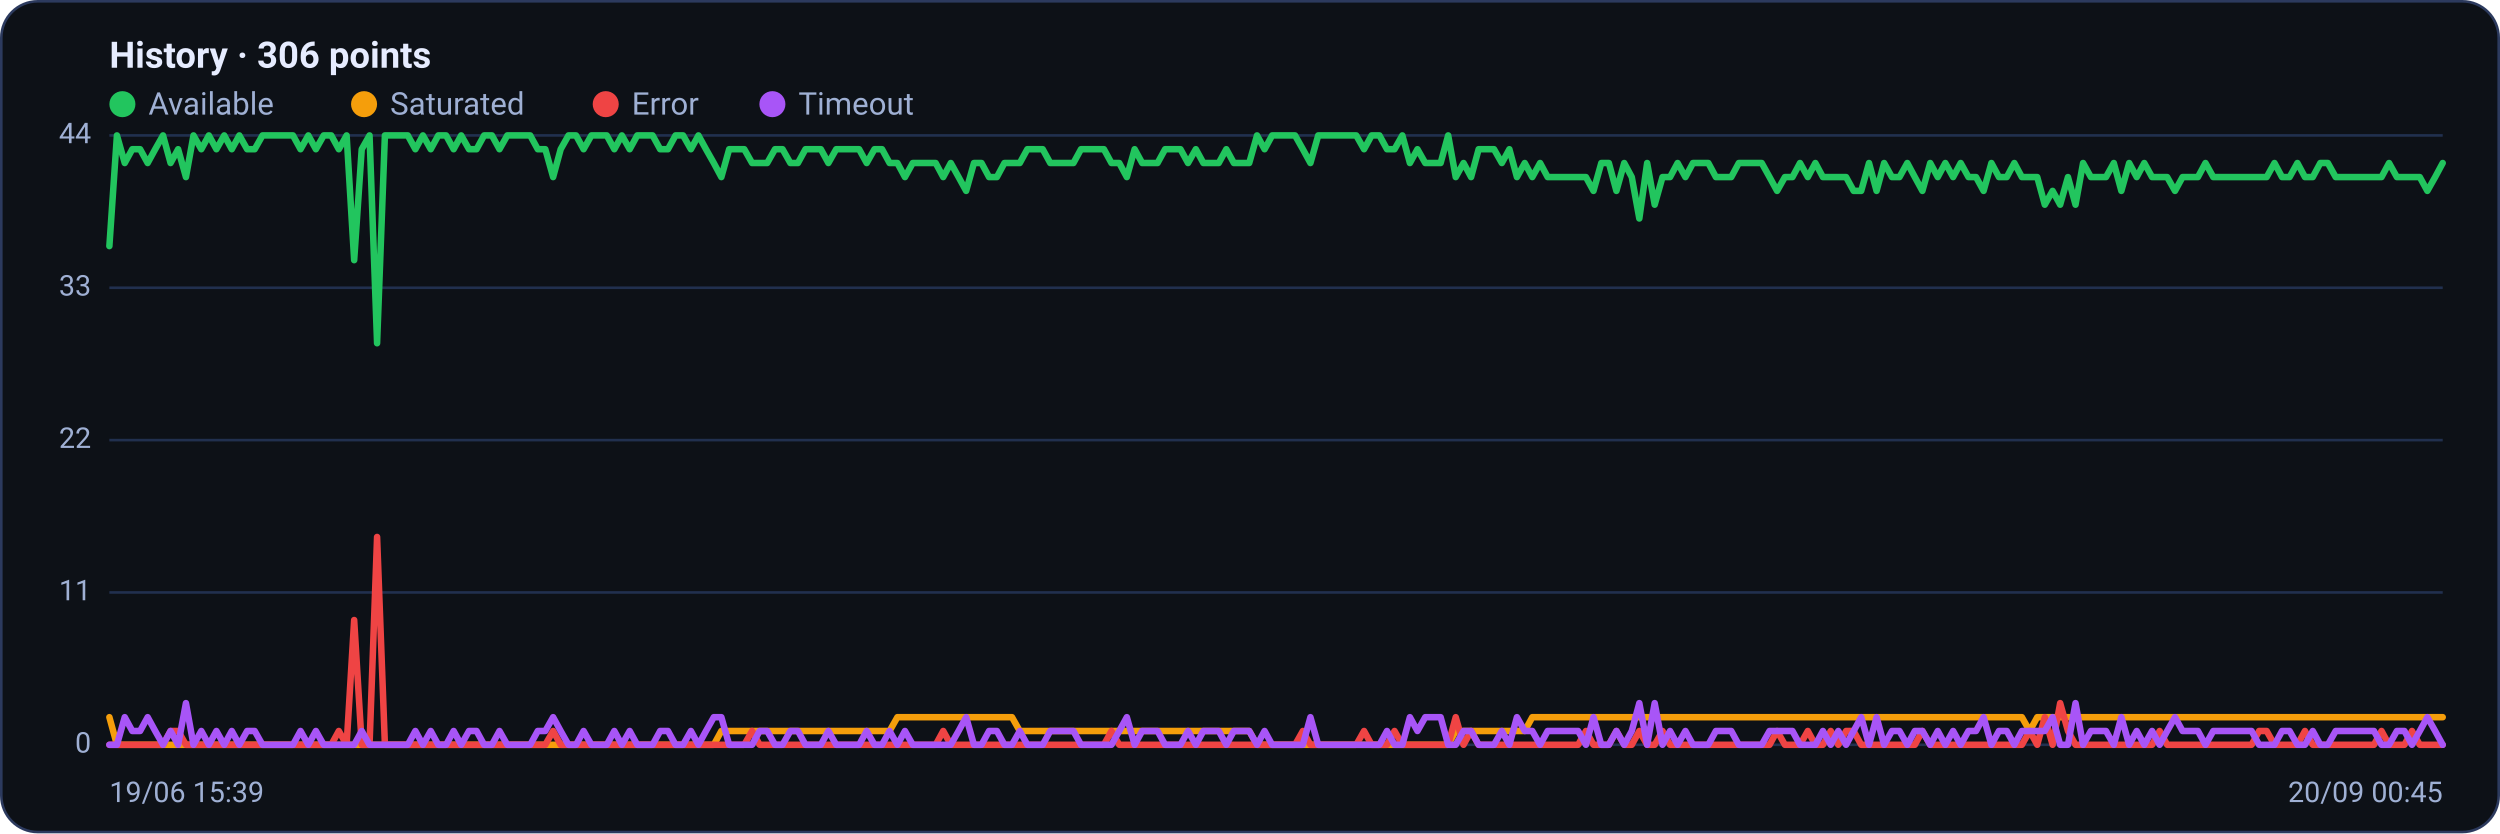
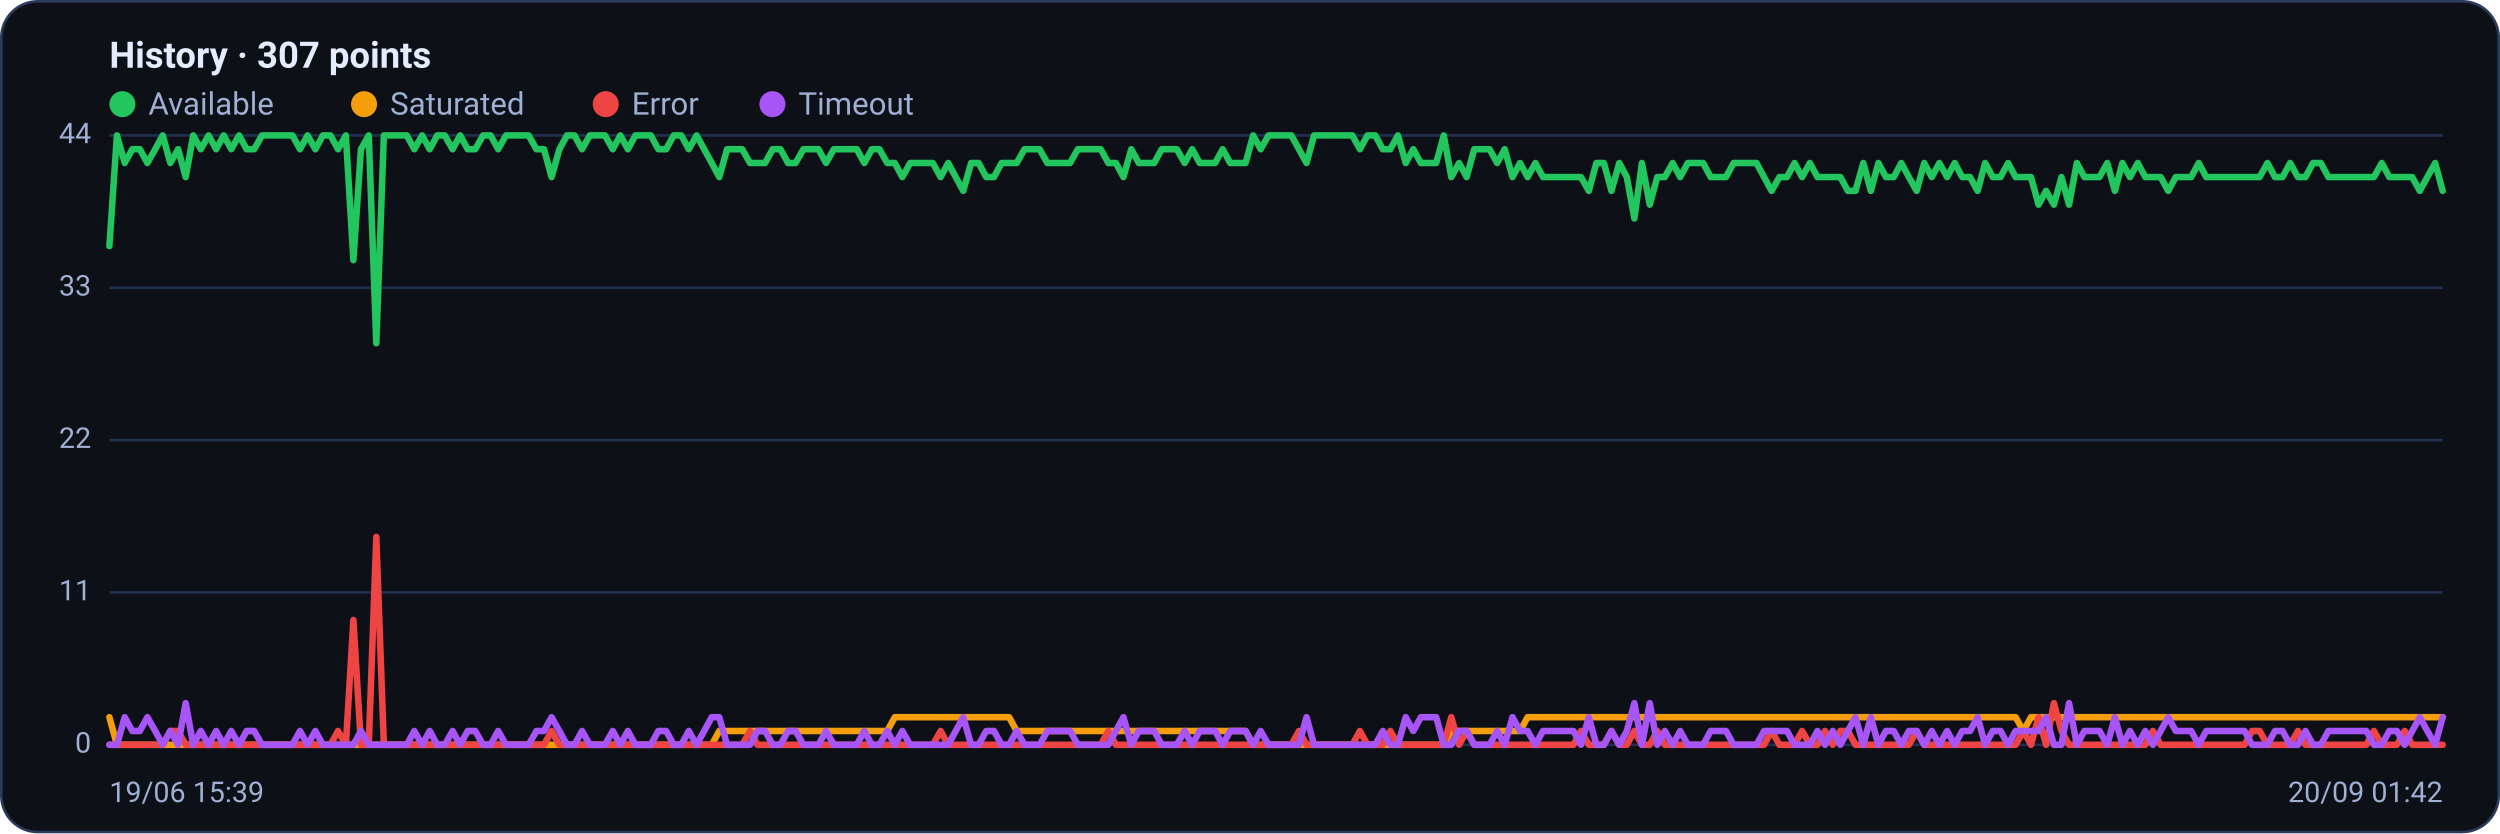
<svg xmlns="http://www.w3.org/2000/svg" viewBox="0 0 960 320" width="960" height="320" font-family="Segoe UI, system-ui, -apple-system, Roboto, Helvetica, Arial, sans-serif" role="img" aria-label="Availability history per region">
  <rect x="0.5" y="0.5" width="959" height="319" rx="14" fill="#0d1117" stroke="#2c3a5e" />
-   <text x="42" y="26" font-size="14" font-weight="600" fill="#e6ecff">History · 306 points</text>
+   <text x="42" y="26" font-size="14" font-weight="600" fill="#e6ecff">History · 307 points</text>
  <circle cx="47" cy="40" r="5" fill="#22c55e" />
  <text x="57" y="44" font-size="12" fill="#9fb0d4">Available</text>
  <circle cx="139.8" cy="40" r="5" fill="#f59e0b" />
  <text x="149.8" y="44" font-size="12" fill="#9fb0d4">Saturated</text>
  <circle cx="232.6" cy="40" r="5" fill="#ef4444" />
  <text x="242.6" y="44" font-size="12" fill="#9fb0d4">Error</text>
  <circle cx="296.6" cy="40" r="5" fill="#a855f7" />
  <text x="306.6" y="44" font-size="12" fill="#9fb0d4">Timeout</text>
  <line x1="42" y1="286.0" x2="938" y2="286.0" stroke="#21304f" stroke-width="1" />
  <text x="35" y="289.0" text-anchor="end" font-size="11" fill="#9fb0d4">0</text>
  <line x1="42" y1="227.5" x2="938" y2="227.5" stroke="#21304f" stroke-width="1" />
  <text x="35" y="230.5" text-anchor="end" font-size="11" fill="#9fb0d4">11</text>
  <line x1="42" y1="169.0" x2="938" y2="169.0" stroke="#21304f" stroke-width="1" />
  <text x="35" y="172.0" text-anchor="end" font-size="11" fill="#9fb0d4">22</text>
  <line x1="42" y1="110.5" x2="938" y2="110.5" stroke="#21304f" stroke-width="1" />
  <text x="35" y="113.5" text-anchor="end" font-size="11" fill="#9fb0d4">33</text>
  <line x1="42" y1="52.0" x2="938" y2="52.0" stroke="#21304f" stroke-width="1" />
  <text x="35" y="55.0" text-anchor="end" font-size="11" fill="#9fb0d4">44</text>
-   <polyline fill="none" stroke="#22c55e" stroke-width="2.5" stroke-linejoin="round" stroke-linecap="round" points="42.0,94.5 44.9,52.0 47.9,62.6 50.8,57.3 53.8,57.3 56.7,62.6 59.6,57.3 62.6,52.0 65.5,62.6 68.4,57.3 71.4,68.0 74.3,52.0 77.3,57.3 80.2,52.0 83.1,57.3 86.1,52.0 89.0,57.3 91.9,52.0 94.9,57.3 97.8,57.3 100.8,52.0 103.7,52.0 106.6,52.0 109.6,52.0 112.5,52.0 115.4,57.3 118.4,52.0 121.3,57.3 124.3,52.0 127.2,52.0 130.1,57.3 133.1,52.0 136.0,99.9 138.9,57.3 141.9,52.0 144.8,131.8 147.8,52.0 150.7,52.0 153.6,52.0 156.6,52.0 159.5,57.3 162.4,52.0 165.4,57.3 168.3,52.0 171.3,52.0 174.2,57.3 177.1,52.0 180.1,57.3 183.0,57.3 185.9,52.0 188.9,52.0 191.8,57.3 194.8,52.0 197.7,52.0 200.6,52.0 203.6,52.0 206.5,57.3 209.4,57.3 212.4,68.0 215.3,57.3 218.3,52.0 221.2,52.0 224.1,57.3 227.1,52.0 230.0,52.0 233.0,52.0 235.9,57.3 238.8,52.0 241.8,57.3 244.7,52.0 247.6,52.0 250.6,52.0 253.5,57.3 256.5,57.3 259.4,52.0 262.3,52.0 265.3,57.3 268.2,52.0 271.1,57.3 274.1,62.6 277.0,68.0 280.0,57.3 282.9,57.3 285.8,57.3 288.8,62.6 291.7,62.6 294.6,62.6 297.6,57.3 300.5,57.3 303.5,62.6 306.4,62.6 309.3,57.3 312.3,57.3 315.2,57.3 318.1,62.6 321.1,57.3 324.0,57.3 327.0,57.3 329.9,57.3 332.8,62.6 335.8,57.3 338.7,57.3 341.6,62.6 344.6,62.6 347.5,68.0 350.5,62.6 353.4,62.6 356.3,62.6 359.3,62.6 362.2,68.0 365.1,62.6 368.1,68.0 371.0,73.3 374.0,62.6 376.9,62.6 379.8,68.0 382.8,68.0 385.7,62.6 388.6,62.6 391.6,62.6 394.5,57.3 397.5,57.3 400.4,57.3 403.3,62.6 406.3,62.6 409.2,62.6 412.2,62.6 415.1,57.3 418.0,57.3 421.0,57.3 423.9,57.3 426.8,62.6 429.8,62.6 432.7,68.0 435.7,57.3 438.6,62.6 441.5,62.6 444.5,62.6 447.4,57.3 450.3,57.3 453.3,57.3 456.2,62.6 459.2,57.3 462.1,62.6 465.0,62.6 468.0,62.6 470.9,57.3 473.8,62.6 476.8,62.6 479.7,62.6 482.7,52.0 485.6,57.3 488.5,52.0 491.5,52.0 494.4,52.0 497.3,52.0 500.3,57.3 503.2,62.6 506.2,52.0 509.1,52.0 512.0,52.0 515.0,52.0 517.9,52.0 520.8,52.0 523.8,57.3 526.7,52.0 529.7,52.0 532.6,57.3 535.5,57.3 538.5,52.0 541.4,62.6 544.3,57.3 547.3,62.6 550.2,62.6 553.2,62.6 556.1,52.0 559.0,68.0 562.0,62.6 564.9,68.0 567.8,57.3 570.8,57.3 573.7,57.3 576.7,62.6 579.6,57.3 582.5,68.0 585.5,62.6 588.4,68.0 591.4,62.6 594.3,68.0 597.2,68.0 600.2,68.0 603.1,68.0 606.0,68.0 609.0,68.0 611.9,73.3 614.9,62.6 617.8,62.6 620.7,73.3 623.7,62.6 626.6,68.0 629.5,83.9 632.5,62.6 635.4,78.6 638.4,68.0 641.3,68.0 644.2,62.6 647.2,68.0 650.1,62.6 653.0,62.6 656.0,62.6 658.9,68.0 661.9,68.0 664.8,68.0 667.7,62.6 670.7,62.6 673.6,62.6 676.5,62.6 679.5,68.0 682.4,73.3 685.4,68.0 688.3,68.0 691.2,62.6 694.2,68.0 697.1,62.6 700.0,68.0 703.0,68.0 705.9,68.0 708.9,68.0 711.8,73.3 714.7,73.3 717.7,62.6 720.6,73.3 723.5,62.6 726.5,68.0 729.4,68.0 732.4,62.6 735.3,68.0 738.2,73.3 741.2,62.6 744.1,68.0 747.0,62.6 750.0,68.0 752.9,62.6 755.9,68.0 758.8,68.0 761.7,73.3 764.7,62.6 767.6,68.0 770.6,68.0 773.5,62.6 776.4,68.0 779.4,68.0 782.3,68.0 785.2,78.6 788.2,73.3 791.1,78.6 794.1,68.0 797.0,78.6 799.9,62.6 802.9,68.0 805.8,68.0 808.7,68.0 811.7,62.6 814.6,73.3 817.6,62.6 820.5,68.0 823.4,62.6 826.4,68.0 829.3,68.0 832.2,68.0 835.2,73.3 838.1,68.0 841.1,68.0 844.0,68.0 846.9,62.6 849.9,68.0 852.8,68.0 855.7,68.0 858.7,68.0 861.6,68.0 864.6,68.0 867.5,68.0 870.4,68.0 873.4,62.6 876.3,68.0 879.2,68.0 882.2,62.6 885.1,68.0 888.1,68.0 891.0,62.6 893.9,62.6 896.9,68.0 899.8,68.0 902.7,68.0 905.7,68.0 908.6,68.0 911.6,68.0 914.5,68.0 917.4,62.6 920.4,68.0 923.3,68.0 926.2,68.0 929.2,68.0 932.1,73.3 935.1,68.0 938.0,62.6" />
-   <polyline fill="none" stroke="#f59e0b" stroke-width="2.5" stroke-linejoin="round" stroke-linecap="round" points="42.0,275.4 44.9,286.0 47.9,286.0 50.8,286.0 53.8,286.0 56.7,286.0 59.6,286.0 62.6,286.0 65.5,286.0 68.4,286.0 71.4,286.0 74.3,286.0 77.3,286.0 80.2,286.0 83.1,286.0 86.1,286.0 89.0,286.0 91.9,286.0 94.9,286.0 97.8,286.0 100.8,286.0 103.7,286.0 106.6,286.0 109.6,286.0 112.5,286.0 115.4,286.0 118.4,286.0 121.3,286.0 124.3,286.0 127.2,286.0 130.1,286.0 133.1,286.0 136.0,286.0 138.9,286.0 141.9,286.0 144.8,286.0 147.8,286.0 150.7,286.0 153.6,286.0 156.6,286.0 159.5,286.0 162.4,286.0 165.4,286.0 168.3,286.0 171.3,286.0 174.2,286.0 177.1,286.0 180.1,286.0 183.0,286.0 185.9,286.0 188.9,286.0 191.8,286.0 194.8,286.0 197.7,286.0 200.6,286.0 203.6,286.0 206.5,286.0 209.4,286.0 212.4,286.0 215.3,286.0 218.3,286.0 221.2,286.0 224.1,286.0 227.1,286.0 230.0,286.0 233.0,286.0 235.9,286.0 238.8,286.0 241.8,286.0 244.7,286.0 247.6,286.0 250.6,286.0 253.5,286.0 256.5,286.0 259.4,286.0 262.3,286.0 265.3,286.0 268.2,286.0 271.1,286.0 274.1,286.0 277.0,280.7 280.0,280.7 282.9,280.7 285.8,280.7 288.8,280.7 291.7,280.7 294.6,280.7 297.6,280.7 300.5,280.7 303.5,280.7 306.4,280.7 309.3,280.7 312.3,280.7 315.2,280.7 318.1,280.7 321.1,280.7 324.0,280.7 327.0,280.7 329.9,280.7 332.8,280.7 335.8,280.7 338.7,280.7 341.6,280.7 344.6,275.4 347.5,275.4 350.5,275.4 353.4,275.4 356.3,275.4 359.3,275.4 362.2,275.4 365.1,275.4 368.1,275.4 371.0,275.4 374.0,275.4 376.9,275.4 379.8,275.4 382.8,275.4 385.7,275.4 388.6,275.4 391.6,280.7 394.5,280.7 397.5,280.7 400.4,280.7 403.3,280.7 406.3,280.7 409.2,280.7 412.2,280.7 415.1,280.7 418.0,280.7 421.0,280.7 423.9,280.7 426.8,280.7 429.8,280.7 432.7,280.7 435.7,280.7 438.6,280.7 441.5,280.7 444.5,280.7 447.4,280.7 450.3,280.7 453.3,280.7 456.2,280.7 459.2,280.7 462.1,280.7 465.0,280.7 468.0,280.7 470.9,280.7 473.8,280.7 476.8,280.7 479.7,280.7 482.7,286.0 485.6,286.0 488.5,286.0 491.5,286.0 494.4,286.0 497.3,286.0 500.3,286.0 503.2,286.0 506.2,286.0 509.1,286.0 512.0,286.0 515.0,286.0 517.9,286.0 520.8,286.0 523.8,286.0 526.7,286.0 529.7,286.0 532.6,286.0 535.5,286.0 538.5,286.0 541.4,286.0 544.3,286.0 547.3,286.0 550.2,286.0 553.2,286.0 556.1,286.0 559.0,280.7 562.0,280.7 564.9,280.7 567.8,280.7 570.8,280.7 573.7,280.7 576.7,280.7 579.6,280.7 582.5,280.7 585.5,280.7 588.4,275.4 591.4,275.4 594.3,275.4 597.2,275.4 600.2,275.4 603.1,275.4 606.0,275.4 609.0,275.4 611.9,275.4 614.9,275.4 617.8,275.4 620.7,275.4 623.7,275.4 626.6,275.4 629.5,275.4 632.5,275.4 635.4,275.4 638.4,275.4 641.3,275.4 644.2,275.4 647.2,275.4 650.1,275.4 653.0,275.4 656.0,275.4 658.9,275.4 661.9,275.4 664.8,275.4 667.7,275.4 670.7,275.4 673.6,275.4 676.5,275.4 679.5,275.4 682.4,275.4 685.4,275.4 688.3,275.4 691.2,275.4 694.2,275.4 697.1,275.4 700.0,275.4 703.0,275.4 705.9,275.4 708.9,275.4 711.8,275.4 714.7,275.4 717.7,275.4 720.6,275.4 723.5,275.4 726.5,275.4 729.4,275.4 732.4,275.4 735.3,275.4 738.2,275.4 741.2,275.4 744.1,275.4 747.0,275.4 750.0,275.4 752.9,275.4 755.9,275.4 758.8,275.4 761.7,275.4 764.7,275.4 767.6,275.4 770.6,275.4 773.5,275.4 776.4,275.4 779.4,280.7 782.3,275.4 785.2,275.4 788.2,275.4 791.1,275.4 794.1,275.4 797.0,275.4 799.9,275.4 802.9,275.4 805.8,275.4 808.7,275.4 811.7,275.4 814.6,275.4 817.6,275.4 820.5,275.4 823.4,275.4 826.4,275.4 829.3,275.4 832.2,275.4 835.2,275.4 838.1,275.4 841.1,275.4 844.0,275.4 846.9,275.4 849.9,275.4 852.8,275.4 855.7,275.4 858.7,275.4 861.6,275.4 864.6,275.4 867.5,275.4 870.4,275.4 873.4,275.4 876.3,275.4 879.2,275.4 882.2,275.4 885.1,275.4 888.1,275.4 891.0,275.4 893.9,275.4 896.9,275.4 899.8,275.4 902.7,275.4 905.7,275.4 908.6,275.4 911.6,275.4 914.5,275.4 917.4,275.4 920.4,275.4 923.3,275.4 926.2,275.4 929.2,275.4 932.1,275.4 935.1,275.4 938.0,275.4" />
-   <polyline fill="none" stroke="#ef4444" stroke-width="2.5" stroke-linejoin="round" stroke-linecap="round" points="42.0,286.0 44.9,286.0 47.9,286.0 50.8,286.0 53.8,286.0 56.7,286.0 59.6,286.0 62.6,286.0 65.5,280.7 68.4,280.7 71.4,286.0 74.3,286.0 77.3,286.0 80.2,286.0 83.1,286.0 86.1,286.0 89.0,286.0 91.9,286.0 94.9,286.0 97.8,286.0 100.8,286.0 103.7,286.0 106.6,286.0 109.6,286.0 112.5,286.0 115.4,286.0 118.4,286.0 121.3,286.0 124.3,286.0 127.2,286.0 130.1,280.7 133.1,286.0 136.0,238.1 138.9,286.0 141.9,286.0 144.8,206.2 147.8,286.0 150.7,286.0 153.6,286.0 156.6,286.0 159.5,286.0 162.4,286.0 165.4,286.0 168.3,286.0 171.3,286.0 174.2,286.0 177.1,286.0 180.1,286.0 183.0,286.0 185.9,286.0 188.9,286.0 191.8,286.0 194.8,286.0 197.7,286.0 200.6,286.0 203.6,286.0 206.5,286.0 209.4,286.0 212.4,280.7 215.3,286.0 218.3,286.0 221.2,286.0 224.1,286.0 227.1,286.0 230.0,286.0 233.0,286.0 235.9,286.0 238.8,286.0 241.8,286.0 244.7,286.0 247.6,286.0 250.6,286.0 253.5,286.0 256.5,286.0 259.4,286.0 262.3,286.0 265.3,286.0 268.2,286.0 271.1,286.0 274.1,286.0 277.0,286.0 280.0,286.0 282.9,286.0 285.8,286.0 288.8,280.7 291.7,286.0 294.6,286.0 297.6,286.0 300.5,286.0 303.5,286.0 306.4,286.0 309.3,286.0 312.3,286.0 315.2,286.0 318.1,286.0 321.1,286.0 324.0,286.0 327.0,286.0 329.9,286.0 332.8,286.0 335.8,286.0 338.7,286.0 341.6,286.0 344.6,286.0 347.5,286.0 350.5,286.0 353.4,286.0 356.3,286.0 359.3,286.0 362.2,280.7 365.1,286.0 368.1,286.0 371.0,286.0 374.0,286.0 376.9,286.0 379.8,286.0 382.8,286.0 385.7,286.0 388.6,286.0 391.6,286.0 394.5,286.0 397.5,286.0 400.4,286.0 403.3,286.0 406.3,286.0 409.2,286.0 412.2,286.0 415.1,286.0 418.0,286.0 421.0,286.0 423.9,286.0 426.8,280.7 429.8,286.0 432.7,286.0 435.7,286.0 438.6,286.0 441.5,286.0 444.5,286.0 447.4,286.0 450.3,286.0 453.3,286.0 456.2,286.0 459.2,286.0 462.1,286.0 465.0,286.0 468.0,286.0 470.9,286.0 473.8,286.0 476.8,286.0 479.7,286.0 482.7,286.0 485.6,286.0 488.5,286.0 491.5,286.0 494.4,286.0 497.3,286.0 500.3,280.7 503.2,286.0 506.2,286.0 509.1,286.0 512.0,286.0 515.0,286.0 517.9,286.0 520.8,286.0 523.8,280.7 526.7,286.0 529.7,286.0 532.6,286.0 535.5,280.7 538.5,286.0 541.4,286.0 544.3,286.0 547.3,286.0 550.2,286.0 553.2,286.0 556.1,286.0 559.0,275.4 562.0,286.0 564.9,280.7 567.8,286.0 570.8,286.0 573.7,286.0 576.7,286.0 579.6,286.0 582.5,286.0 585.5,286.0 588.4,286.0 591.4,286.0 594.3,286.0 597.2,286.0 600.2,286.0 603.1,286.0 606.0,286.0 609.0,280.7 611.9,286.0 614.9,286.0 617.8,286.0 620.7,280.7 623.7,286.0 626.6,286.0 629.5,280.7 632.5,286.0 635.4,286.0 638.4,280.7 641.3,286.0 644.2,286.0 647.2,286.0 650.1,286.0 653.0,286.0 656.0,286.0 658.9,286.0 661.9,286.0 664.8,286.0 667.7,286.0 670.7,286.0 673.6,286.0 676.5,286.0 679.5,286.0 682.4,280.7 685.4,286.0 688.3,286.0 691.2,286.0 694.2,280.7 697.1,286.0 700.0,286.0 703.0,280.7 705.9,286.0 708.9,280.7 711.8,280.7 714.7,286.0 717.7,286.0 720.6,286.0 723.5,286.0 726.5,286.0 729.4,286.0 732.4,286.0 735.3,286.0 738.2,280.7 741.2,286.0 744.1,286.0 747.0,286.0 750.0,286.0 752.9,286.0 755.9,286.0 758.8,286.0 761.7,286.0 764.7,286.0 767.6,286.0 770.6,286.0 773.5,286.0 776.4,286.0 779.4,280.7 782.3,286.0 785.2,275.4 788.2,286.0 791.1,270.0 794.1,280.7 797.0,286.0 799.9,286.0 802.9,286.0 805.8,286.0 808.7,286.0 811.7,286.0 814.6,286.0 817.6,286.0 820.5,286.0 823.4,286.0 826.4,286.0 829.3,280.7 832.2,286.0 835.2,286.0 838.1,286.0 841.1,286.0 844.0,286.0 846.9,286.0 849.9,286.0 852.8,286.0 855.7,286.0 858.7,286.0 861.6,286.0 864.6,286.0 867.5,280.7 870.4,280.7 873.4,286.0 876.3,286.0 879.2,286.0 882.2,286.0 885.1,280.7 888.1,286.0 891.0,286.0 893.9,286.0 896.9,286.0 899.8,286.0 902.7,286.0 905.7,286.0 908.6,286.0 911.6,286.0 914.5,280.7 917.4,286.0 920.4,286.0 923.3,286.0 926.2,280.7 929.2,286.0 932.1,286.0 935.1,286.0 938.0,286.0" />
-   <polyline fill="none" stroke="#a855f7" stroke-width="2.5" stroke-linejoin="round" stroke-linecap="round" points="42.0,286.0 44.9,286.0 47.9,275.4 50.8,280.7 53.8,280.7 56.7,275.4 59.6,280.7 62.6,286.0 65.5,280.7 68.4,286.0 71.4,270.0 74.3,286.0 77.3,280.7 80.2,286.0 83.1,280.7 86.1,286.0 89.0,280.7 91.9,286.0 94.9,280.7 97.8,280.7 100.8,286.0 103.7,286.0 106.6,286.0 109.6,286.0 112.5,286.0 115.4,280.7 118.4,286.0 121.3,280.7 124.3,286.0 127.2,286.0 130.1,286.0 133.1,286.0 136.0,286.0 138.9,280.7 141.9,286.0 144.8,286.0 147.8,286.0 150.7,286.0 153.6,286.0 156.6,286.0 159.5,280.7 162.4,286.0 165.4,280.7 168.3,286.0 171.3,286.0 174.2,280.7 177.1,286.0 180.1,280.7 183.0,280.7 185.9,286.0 188.9,286.0 191.8,280.7 194.8,286.0 197.7,286.0 200.6,286.0 203.6,286.0 206.5,280.7 209.4,280.7 212.4,275.4 215.3,280.7 218.3,286.0 221.2,286.0 224.1,280.7 227.1,286.0 230.0,286.0 233.0,286.0 235.9,280.7 238.8,286.0 241.8,280.7 244.7,286.0 247.6,286.0 250.6,286.0 253.5,280.7 256.5,280.7 259.4,286.0 262.3,286.0 265.3,280.7 268.2,286.0 271.1,280.7 274.1,275.4 277.0,275.4 280.0,286.0 282.9,286.0 285.8,286.0 288.8,286.0 291.7,280.7 294.6,280.7 297.6,286.0 300.5,286.0 303.5,280.7 306.4,280.7 309.3,286.0 312.3,286.0 315.2,286.0 318.1,280.7 321.1,286.0 324.0,286.0 327.0,286.0 329.9,286.0 332.8,280.7 335.8,286.0 338.7,286.0 341.6,280.7 344.6,286.0 347.5,280.7 350.5,286.0 353.4,286.0 356.3,286.0 359.3,286.0 362.2,286.0 365.1,286.0 368.1,280.7 371.0,275.4 374.0,286.0 376.9,286.0 379.8,280.7 382.8,280.7 385.7,286.0 388.6,286.0 391.6,280.7 394.5,286.0 397.5,286.0 400.4,286.0 403.3,280.7 406.3,280.7 409.2,280.7 412.2,280.7 415.1,286.0 418.0,286.0 421.0,286.0 423.9,286.0 426.8,286.0 429.8,280.7 432.7,275.4 435.7,286.0 438.6,280.7 441.5,280.7 444.5,280.7 447.4,286.0 450.3,286.0 453.3,286.0 456.2,280.7 459.2,286.0 462.1,280.7 465.0,280.7 468.0,280.7 470.9,286.0 473.8,280.7 476.8,280.7 479.7,280.7 482.7,286.0 485.6,280.7 488.5,286.0 491.5,286.0 494.4,286.0 497.3,286.0 500.3,286.0 503.2,275.4 506.2,286.0 509.1,286.0 512.0,286.0 515.0,286.0 517.9,286.0 520.8,286.0 523.8,286.0 526.7,286.0 529.7,286.0 532.6,280.7 535.5,286.0 538.5,286.0 541.4,275.4 544.3,280.7 547.3,275.4 550.2,275.4 553.2,275.4 556.1,286.0 559.0,286.0 562.0,280.7 564.9,280.7 567.8,286.0 570.8,286.0 573.7,286.0 576.7,280.7 579.6,286.0 582.5,275.4 585.5,280.7 588.4,280.7 591.4,286.0 594.3,280.7 597.2,280.7 600.2,280.7 603.1,280.7 606.0,280.7 609.0,286.0 611.9,275.4 614.9,286.0 617.8,286.0 620.7,280.7 623.7,286.0 626.6,280.7 629.5,270.0 632.5,286.0 635.4,270.0 638.4,286.0 641.3,280.7 644.2,286.0 647.2,280.7 650.1,286.0 653.0,286.0 656.0,286.0 658.9,280.7 661.9,280.7 664.8,280.7 667.7,286.0 670.7,286.0 673.6,286.0 676.5,286.0 679.5,280.7 682.4,280.7 685.4,280.7 688.3,280.7 691.2,286.0 694.2,286.0 697.1,286.0 700.0,280.7 703.0,286.0 705.9,280.7 708.9,286.0 711.8,280.7 714.7,275.4 717.7,286.0 720.6,275.4 723.5,286.0 726.5,280.7 729.4,280.7 732.4,286.0 735.3,280.7 738.2,280.7 741.2,286.0 744.1,280.7 747.0,286.0 750.0,280.7 752.9,286.0 755.9,280.7 758.8,280.7 761.7,275.4 764.7,286.0 767.6,280.7 770.6,280.7 773.5,286.0 776.4,280.7 779.4,280.7 782.3,280.7 785.2,280.7 788.2,275.4 791.1,286.0 794.1,286.0 797.0,270.0 799.9,286.0 802.9,280.7 805.8,280.7 808.7,280.7 811.7,286.0 814.6,275.4 817.6,286.0 820.5,280.7 823.4,286.0 826.4,280.7 829.3,286.0 832.2,280.7 835.2,275.4 838.1,280.7 841.1,280.7 844.0,280.7 846.9,286.0 849.9,280.7 852.8,280.7 855.7,280.7 858.7,280.7 861.6,280.7 864.6,280.7 867.5,286.0 870.4,286.0 873.4,286.0 876.3,280.7 879.2,280.7 882.2,286.0 885.1,286.0 888.1,280.7 891.0,286.0 893.9,286.0 896.9,280.7 899.8,280.7 902.7,280.7 905.7,280.7 908.6,280.7 911.6,280.7 914.5,286.0 917.4,286.0 920.4,280.7 923.3,280.7 926.2,286.0 929.2,280.7 932.1,275.4 935.1,280.7 938.0,286.0" />
+   <polyline fill="none" stroke="#22c55e" stroke-width="2.5" stroke-linejoin="round" stroke-linecap="round" points="42.0,94.5 44.9,52.0 47.9,62.6 50.8,57.3 53.7,57.3 56.6,62.6 59.6,57.3 62.5,52.0 65.4,62.6 68.4,57.3 71.3,68.0 74.2,52.0 77.1,57.3 80.1,52.0 83.0,57.3 85.9,52.0 88.8,57.3 91.8,52.0 94.7,57.3 97.6,57.3 100.6,52.0 103.5,52.0 106.4,52.0 109.3,52.0 112.3,52.0 115.2,57.3 118.1,52.0 121.1,57.3 124.0,52.0 126.9,52.0 129.8,57.3 132.8,52.0 135.7,99.9 138.6,57.3 141.6,52.0 144.5,131.8 147.4,52.0 150.3,52.0 153.3,52.0 156.2,52.0 159.1,57.3 162.1,52.0 165.0,57.3 167.9,52.0 170.8,52.0 173.8,57.3 176.7,52.0 179.6,57.3 182.5,57.3 185.5,52.0 188.4,52.0 191.3,57.3 194.3,52.0 197.2,52.0 200.1,52.0 203.0,52.0 206.0,57.3 208.9,57.3 211.8,68.0 214.8,57.3 217.7,52.0 220.6,52.0 223.5,57.3 226.5,52.0 229.4,52.0 232.3,52.0 235.3,57.3 238.2,52.0 241.1,57.3 244.0,52.0 247.0,52.0 249.9,52.0 252.8,57.3 255.8,57.3 258.7,52.0 261.6,52.0 264.5,57.3 267.5,52.0 270.4,57.3 273.3,62.6 276.2,68.0 279.2,57.3 282.1,57.3 285.0,57.3 288.0,62.6 290.9,62.6 293.8,62.6 296.7,57.3 299.7,57.3 302.6,62.6 305.5,62.6 308.5,57.3 311.4,57.3 314.3,57.3 317.2,62.6 320.2,57.3 323.1,57.3 326.0,57.3 329.0,57.3 331.9,62.6 334.8,57.3 337.7,57.3 340.7,62.6 343.6,62.6 346.5,68.0 349.5,62.6 352.4,62.6 355.3,62.6 358.2,62.6 361.2,68.0 364.1,62.6 367.0,68.0 369.9,73.3 372.9,62.6 375.8,62.6 378.7,68.0 381.7,68.0 384.6,62.6 387.5,62.6 390.4,62.6 393.4,57.3 396.3,57.3 399.2,57.3 402.2,62.6 405.1,62.6 408.0,62.6 410.9,62.6 413.9,57.3 416.8,57.3 419.7,57.3 422.7,57.3 425.6,62.6 428.5,62.6 431.4,68.0 434.4,57.3 437.3,62.6 440.2,62.6 443.2,62.6 446.1,57.3 449.0,57.3 451.9,57.3 454.9,62.6 457.8,57.3 460.7,62.6 463.6,62.6 466.6,62.6 469.5,57.3 472.4,62.6 475.4,62.6 478.3,62.6 481.2,52.0 484.1,57.3 487.1,52.0 490.0,52.0 492.9,52.0 495.9,52.0 498.8,57.3 501.7,62.6 504.6,52.0 507.6,52.0 510.5,52.0 513.4,52.0 516.4,52.0 519.3,52.0 522.2,57.3 525.1,52.0 528.1,52.0 531.0,57.3 533.9,57.3 536.8,52.0 539.8,62.6 542.7,57.3 545.6,62.6 548.6,62.6 551.5,62.6 554.4,52.0 557.3,68.0 560.3,62.6 563.2,68.0 566.1,57.3 569.1,57.3 572.0,57.3 574.9,62.6 577.8,57.3 580.8,68.0 583.7,62.6 586.6,68.0 589.6,62.6 592.5,68.0 595.4,68.0 598.3,68.0 601.3,68.0 604.2,68.0 607.1,68.0 610.1,73.3 613.0,62.6 615.9,62.6 618.8,73.3 621.8,62.6 624.7,68.0 627.6,83.9 630.5,62.6 633.5,78.6 636.4,68.0 639.3,68.0 642.3,62.6 645.2,68.0 648.1,62.6 651.0,62.6 654.0,62.6 656.9,68.0 659.8,68.0 662.8,68.0 665.7,62.6 668.6,62.6 671.5,62.6 674.5,62.6 677.4,68.0 680.3,73.3 683.3,68.0 686.2,68.0 689.1,62.6 692.0,68.0 695.0,62.6 697.9,68.0 700.8,68.0 703.8,68.0 706.7,68.0 709.6,73.3 712.5,73.3 715.5,62.6 718.4,73.3 721.3,62.6 724.2,68.0 727.2,68.0 730.1,62.6 733.0,68.0 736.0,73.3 738.9,62.6 741.8,68.0 744.7,62.6 747.7,68.0 750.6,62.6 753.5,68.0 756.5,68.0 759.4,73.3 762.3,62.6 765.2,68.0 768.2,68.0 771.1,62.6 774.0,68.0 777.0,68.0 779.9,68.0 782.8,78.6 785.7,73.3 788.7,78.6 791.6,68.0 794.5,78.6 797.5,62.6 800.4,68.0 803.3,68.0 806.2,68.0 809.2,62.6 812.1,73.3 815.0,62.6 817.9,68.0 820.9,62.6 823.8,68.0 826.7,68.0 829.7,68.0 832.6,73.3 835.5,68.0 838.4,68.0 841.4,68.0 844.3,62.6 847.2,68.0 850.2,68.0 853.1,68.0 856.0,68.0 858.9,68.0 861.9,68.0 864.8,68.0 867.7,68.0 870.7,62.6 873.6,68.0 876.5,68.0 879.4,62.6 882.4,68.0 885.3,68.0 888.2,62.6 891.2,62.6 894.1,68.0 897.0,68.0 899.9,68.0 902.9,68.0 905.8,68.0 908.7,68.0 911.6,68.0 914.6,62.6 917.5,68.0 920.4,68.0 923.4,68.0 926.3,68.0 929.2,73.3 932.1,68.0 935.1,62.6 938.0,73.3" />
+   <polyline fill="none" stroke="#f59e0b" stroke-width="2.5" stroke-linejoin="round" stroke-linecap="round" points="42.0,275.4 44.9,286.0 47.9,286.0 50.8,286.0 53.7,286.0 56.6,286.0 59.6,286.0 62.5,286.0 65.4,286.0 68.4,286.0 71.3,286.0 74.2,286.0 77.1,286.0 80.1,286.0 83.0,286.0 85.9,286.0 88.8,286.0 91.8,286.0 94.7,286.0 97.6,286.0 100.6,286.0 103.5,286.0 106.4,286.0 109.3,286.0 112.3,286.0 115.2,286.0 118.1,286.0 121.1,286.0 124.0,286.0 126.9,286.0 129.8,286.0 132.8,286.0 135.7,286.0 138.6,286.0 141.6,286.0 144.5,286.0 147.4,286.0 150.3,286.0 153.3,286.0 156.2,286.0 159.1,286.0 162.1,286.0 165.0,286.0 167.9,286.0 170.8,286.0 173.8,286.0 176.7,286.0 179.6,286.0 182.5,286.0 185.5,286.0 188.4,286.0 191.3,286.0 194.3,286.0 197.2,286.0 200.1,286.0 203.0,286.0 206.0,286.0 208.9,286.0 211.8,286.0 214.8,286.0 217.7,286.0 220.6,286.0 223.5,286.0 226.5,286.0 229.4,286.0 232.3,286.0 235.3,286.0 238.2,286.0 241.1,286.0 244.0,286.0 247.0,286.0 249.9,286.0 252.8,286.0 255.8,286.0 258.7,286.0 261.6,286.0 264.5,286.0 267.5,286.0 270.4,286.0 273.3,286.0 276.2,280.7 279.2,280.7 282.1,280.7 285.0,280.7 288.0,280.7 290.9,280.7 293.8,280.7 296.7,280.7 299.7,280.7 302.6,280.7 305.5,280.7 308.5,280.7 311.4,280.7 314.3,280.7 317.2,280.7 320.2,280.7 323.1,280.7 326.0,280.7 329.0,280.7 331.9,280.7 334.8,280.7 337.7,280.7 340.7,280.7 343.6,275.4 346.5,275.4 349.5,275.4 352.4,275.4 355.3,275.4 358.2,275.4 361.2,275.4 364.1,275.4 367.0,275.4 369.9,275.4 372.9,275.4 375.8,275.4 378.7,275.4 381.7,275.4 384.6,275.4 387.5,275.4 390.4,280.7 393.4,280.7 396.3,280.7 399.2,280.7 402.2,280.7 405.1,280.7 408.0,280.7 410.9,280.7 413.9,280.7 416.8,280.7 419.7,280.7 422.7,280.7 425.6,280.7 428.5,280.7 431.4,280.7 434.4,280.7 437.3,280.7 440.2,280.7 443.2,280.7 446.1,280.7 449.0,280.7 451.9,280.7 454.9,280.7 457.8,280.7 460.7,280.7 463.6,280.7 466.6,280.7 469.5,280.7 472.4,280.7 475.4,280.7 478.3,280.7 481.2,286.0 484.1,286.0 487.1,286.0 490.0,286.0 492.9,286.0 495.9,286.0 498.8,286.0 501.7,286.0 504.6,286.0 507.6,286.0 510.5,286.0 513.4,286.0 516.4,286.0 519.3,286.0 522.2,286.0 525.1,286.0 528.1,286.0 531.0,286.0 533.9,286.0 536.8,286.0 539.8,286.0 542.7,286.0 545.6,286.0 548.6,286.0 551.5,286.0 554.4,286.0 557.3,280.7 560.3,280.7 563.2,280.7 566.1,280.7 569.1,280.7 572.0,280.7 574.9,280.7 577.8,280.7 580.8,280.7 583.7,280.7 586.6,275.4 589.6,275.4 592.5,275.4 595.4,275.4 598.3,275.4 601.3,275.4 604.2,275.4 607.1,275.4 610.1,275.4 613.0,275.4 615.9,275.4 618.8,275.4 621.8,275.4 624.7,275.4 627.6,275.4 630.5,275.4 633.5,275.4 636.4,275.4 639.3,275.4 642.3,275.4 645.2,275.4 648.1,275.4 651.0,275.4 654.0,275.4 656.9,275.4 659.8,275.4 662.8,275.4 665.7,275.4 668.6,275.4 671.5,275.4 674.5,275.4 677.4,275.4 680.3,275.4 683.3,275.4 686.2,275.4 689.1,275.4 692.0,275.4 695.0,275.4 697.9,275.4 700.8,275.4 703.8,275.4 706.7,275.4 709.6,275.4 712.5,275.4 715.5,275.4 718.4,275.4 721.3,275.4 724.2,275.4 727.2,275.4 730.1,275.4 733.0,275.4 736.0,275.4 738.9,275.4 741.8,275.4 744.7,275.4 747.7,275.4 750.6,275.4 753.5,275.4 756.5,275.4 759.4,275.4 762.3,275.4 765.2,275.4 768.2,275.4 771.1,275.4 774.0,275.4 777.0,280.7 779.9,275.4 782.8,275.4 785.7,275.4 788.7,275.4 791.6,275.4 794.5,275.4 797.5,275.4 800.4,275.4 803.3,275.4 806.2,275.4 809.2,275.4 812.1,275.4 815.0,275.4 817.9,275.4 820.9,275.4 823.8,275.4 826.7,275.4 829.7,275.4 832.6,275.4 835.5,275.4 838.4,275.4 841.4,275.4 844.3,275.4 847.2,275.4 850.2,275.4 853.1,275.4 856.0,275.4 858.9,275.4 861.9,275.4 864.8,275.4 867.7,275.4 870.7,275.4 873.6,275.4 876.5,275.4 879.4,275.4 882.4,275.4 885.3,275.4 888.2,275.4 891.2,275.4 894.1,275.4 897.0,275.4 899.9,275.4 902.9,275.4 905.8,275.4 908.7,275.4 911.6,275.4 914.6,275.4 917.5,275.4 920.4,275.4 923.4,275.4 926.3,275.4 929.2,275.4 932.1,275.4 935.1,275.4 938.0,275.4" />
+   <polyline fill="none" stroke="#ef4444" stroke-width="2.5" stroke-linejoin="round" stroke-linecap="round" points="42.0,286.0 44.9,286.0 47.9,286.0 50.8,286.0 53.7,286.0 56.6,286.0 59.6,286.0 62.5,286.0 65.4,280.7 68.4,280.7 71.3,286.0 74.2,286.0 77.1,286.0 80.1,286.0 83.0,286.0 85.9,286.0 88.8,286.0 91.8,286.0 94.7,286.0 97.6,286.0 100.6,286.0 103.5,286.0 106.4,286.0 109.3,286.0 112.3,286.0 115.2,286.0 118.1,286.0 121.1,286.0 124.0,286.0 126.9,286.0 129.8,280.7 132.8,286.0 135.7,238.1 138.6,286.0 141.6,286.0 144.5,206.2 147.4,286.0 150.3,286.0 153.3,286.0 156.2,286.0 159.1,286.0 162.1,286.0 165.0,286.0 167.9,286.0 170.8,286.0 173.8,286.0 176.7,286.0 179.6,286.0 182.5,286.0 185.5,286.0 188.4,286.0 191.3,286.0 194.3,286.0 197.2,286.0 200.1,286.0 203.0,286.0 206.0,286.0 208.9,286.0 211.8,280.7 214.8,286.0 217.7,286.0 220.6,286.0 223.5,286.0 226.5,286.0 229.4,286.0 232.3,286.0 235.3,286.0 238.2,286.0 241.1,286.0 244.0,286.0 247.0,286.0 249.9,286.0 252.8,286.0 255.8,286.0 258.7,286.0 261.6,286.0 264.5,286.0 267.5,286.0 270.4,286.0 273.3,286.0 276.2,286.0 279.2,286.0 282.1,286.0 285.0,286.0 288.0,280.7 290.9,286.0 293.8,286.0 296.7,286.0 299.7,286.0 302.6,286.0 305.5,286.0 308.5,286.0 311.4,286.0 314.3,286.0 317.2,286.0 320.2,286.0 323.1,286.0 326.0,286.0 329.0,286.0 331.9,286.0 334.8,286.0 337.7,286.0 340.7,286.0 343.6,286.0 346.5,286.0 349.5,286.0 352.4,286.0 355.3,286.0 358.2,286.0 361.2,280.7 364.1,286.0 367.0,286.0 369.9,286.0 372.9,286.0 375.8,286.0 378.7,286.0 381.7,286.0 384.6,286.0 387.5,286.0 390.4,286.0 393.4,286.0 396.3,286.0 399.2,286.0 402.2,286.0 405.1,286.0 408.0,286.0 410.9,286.0 413.9,286.0 416.8,286.0 419.7,286.0 422.7,286.0 425.6,280.7 428.5,286.0 431.4,286.0 434.4,286.0 437.3,286.0 440.2,286.0 443.2,286.0 446.1,286.0 449.0,286.0 451.9,286.0 454.9,286.0 457.8,286.0 460.7,286.0 463.6,286.0 466.6,286.0 469.5,286.0 472.4,286.0 475.4,286.0 478.3,286.0 481.2,286.0 484.1,286.0 487.1,286.0 490.0,286.0 492.9,286.0 495.9,286.0 498.8,280.7 501.7,286.0 504.6,286.0 507.6,286.0 510.5,286.0 513.4,286.0 516.4,286.0 519.3,286.0 522.2,280.7 525.1,286.0 528.1,286.0 531.0,286.0 533.9,280.7 536.8,286.0 539.8,286.0 542.7,286.0 545.6,286.0 548.6,286.0 551.5,286.0 554.4,286.0 557.3,275.4 560.3,286.0 563.2,280.7 566.1,286.0 569.1,286.0 572.0,286.0 574.9,286.0 577.8,286.0 580.8,286.0 583.7,286.0 586.6,286.0 589.6,286.0 592.5,286.0 595.4,286.0 598.3,286.0 601.3,286.0 604.2,286.0 607.1,280.7 610.1,286.0 613.0,286.0 615.9,286.0 618.8,280.7 621.8,286.0 624.7,286.0 627.6,280.7 630.5,286.0 633.5,286.0 636.4,280.7 639.3,286.0 642.3,286.0 645.2,286.0 648.1,286.0 651.0,286.0 654.0,286.0 656.9,286.0 659.8,286.0 662.8,286.0 665.7,286.0 668.6,286.0 671.5,286.0 674.5,286.0 677.4,286.0 680.3,280.7 683.3,286.0 686.2,286.0 689.1,286.0 692.0,280.7 695.0,286.0 697.9,286.0 700.8,280.7 703.8,286.0 706.7,280.7 709.6,280.7 712.5,286.0 715.5,286.0 718.4,286.0 721.3,286.0 724.2,286.0 727.2,286.0 730.1,286.0 733.0,286.0 736.0,280.7 738.9,286.0 741.8,286.0 744.7,286.0 747.7,286.0 750.6,286.0 753.5,286.0 756.5,286.0 759.4,286.0 762.3,286.0 765.2,286.0 768.2,286.0 771.1,286.0 774.0,286.0 777.0,280.7 779.9,286.0 782.8,275.4 785.7,286.0 788.7,270.0 791.6,280.7 794.5,286.0 797.5,286.0 800.4,286.0 803.3,286.0 806.2,286.0 809.2,286.0 812.1,286.0 815.0,286.0 817.9,286.0 820.9,286.0 823.8,286.0 826.7,280.7 829.7,286.0 832.6,286.0 835.5,286.0 838.4,286.0 841.4,286.0 844.3,286.0 847.2,286.0 850.2,286.0 853.1,286.0 856.0,286.0 858.9,286.0 861.9,286.0 864.8,280.7 867.7,280.7 870.7,286.0 873.6,286.0 876.5,286.0 879.4,286.0 882.4,280.7 885.3,286.0 888.2,286.0 891.2,286.0 894.1,286.0 897.0,286.0 899.9,286.0 902.9,286.0 905.8,286.0 908.7,286.0 911.6,280.7 914.6,286.0 917.5,286.0 920.4,286.0 923.4,280.7 926.3,286.0 929.2,286.0 932.1,286.0 935.1,286.0 938.0,286.0" />
+   <polyline fill="none" stroke="#a855f7" stroke-width="2.5" stroke-linejoin="round" stroke-linecap="round" points="42.0,286.0 44.9,286.0 47.9,275.4 50.8,280.7 53.7,280.7 56.6,275.4 59.6,280.7 62.5,286.0 65.4,280.7 68.4,286.0 71.3,270.0 74.2,286.0 77.1,280.7 80.1,286.0 83.0,280.7 85.9,286.0 88.8,280.7 91.8,286.0 94.7,280.7 97.6,280.7 100.6,286.0 103.5,286.0 106.4,286.0 109.3,286.0 112.3,286.0 115.2,280.7 118.1,286.0 121.1,280.7 124.0,286.0 126.9,286.0 129.8,286.0 132.8,286.0 135.7,286.0 138.6,280.7 141.6,286.0 144.5,286.0 147.4,286.0 150.3,286.0 153.3,286.0 156.2,286.0 159.1,280.7 162.1,286.0 165.0,280.7 167.9,286.0 170.8,286.0 173.8,280.7 176.7,286.0 179.6,280.7 182.5,280.7 185.5,286.0 188.4,286.0 191.3,280.7 194.3,286.0 197.2,286.0 200.1,286.0 203.0,286.0 206.0,280.7 208.9,280.7 211.8,275.4 214.8,280.7 217.7,286.0 220.6,286.0 223.5,280.7 226.5,286.0 229.4,286.0 232.3,286.0 235.3,280.7 238.2,286.0 241.1,280.7 244.0,286.0 247.0,286.0 249.9,286.0 252.8,280.7 255.8,280.7 258.7,286.0 261.6,286.0 264.5,280.7 267.5,286.0 270.4,280.7 273.3,275.4 276.2,275.4 279.2,286.0 282.1,286.0 285.0,286.0 288.0,286.0 290.9,280.7 293.8,280.7 296.7,286.0 299.7,286.0 302.6,280.7 305.5,280.7 308.5,286.0 311.4,286.0 314.3,286.0 317.2,280.7 320.2,286.0 323.1,286.0 326.0,286.0 329.0,286.0 331.9,280.7 334.8,286.0 337.7,286.0 340.7,280.7 343.6,286.0 346.5,280.7 349.5,286.0 352.4,286.0 355.3,286.0 358.2,286.0 361.2,286.0 364.1,286.0 367.0,280.7 369.9,275.4 372.9,286.0 375.8,286.0 378.7,280.7 381.7,280.7 384.6,286.0 387.5,286.0 390.4,280.7 393.4,286.0 396.3,286.0 399.2,286.0 402.2,280.7 405.1,280.7 408.0,280.7 410.9,280.7 413.9,286.0 416.8,286.0 419.7,286.0 422.7,286.0 425.6,286.0 428.5,280.7 431.4,275.4 434.4,286.0 437.3,280.7 440.2,280.7 443.2,280.7 446.1,286.0 449.0,286.0 451.9,286.0 454.9,280.7 457.8,286.0 460.7,280.7 463.6,280.7 466.6,280.7 469.5,286.0 472.4,280.7 475.4,280.7 478.3,280.7 481.2,286.0 484.1,280.7 487.1,286.0 490.0,286.0 492.9,286.0 495.9,286.0 498.8,286.0 501.7,275.4 504.6,286.0 507.6,286.0 510.5,286.0 513.4,286.0 516.4,286.0 519.3,286.0 522.2,286.0 525.1,286.0 528.1,286.0 531.0,280.7 533.9,286.0 536.8,286.0 539.8,275.4 542.7,280.7 545.6,275.4 548.6,275.4 551.5,275.4 554.4,286.0 557.3,286.0 560.3,280.7 563.2,280.7 566.1,286.0 569.1,286.0 572.0,286.0 574.9,280.7 577.8,286.0 580.8,275.4 583.7,280.7 586.6,280.7 589.6,286.0 592.5,280.7 595.4,280.7 598.3,280.7 601.3,280.7 604.2,280.7 607.1,286.0 610.1,275.4 613.0,286.0 615.9,286.0 618.8,280.7 621.8,286.0 624.7,280.7 627.6,270.0 630.5,286.0 633.5,270.0 636.4,286.0 639.3,280.7 642.3,286.0 645.2,280.7 648.1,286.0 651.0,286.0 654.0,286.0 656.9,280.7 659.8,280.7 662.8,280.7 665.7,286.0 668.6,286.0 671.5,286.0 674.5,286.0 677.4,280.7 680.3,280.7 683.3,280.7 686.2,280.7 689.1,286.0 692.0,286.0 695.0,286.0 697.9,280.7 700.8,286.0 703.8,280.7 706.7,286.0 709.6,280.7 712.5,275.4 715.5,286.0 718.4,275.4 721.3,286.0 724.2,280.7 727.2,280.7 730.1,286.0 733.0,280.7 736.0,280.7 738.9,286.0 741.8,280.7 744.7,286.0 747.7,280.7 750.6,286.0 753.5,280.7 756.5,280.7 759.4,275.4 762.3,286.0 765.2,280.7 768.2,280.7 771.1,286.0 774.0,280.7 777.0,280.7 779.9,280.7 782.8,280.7 785.7,275.4 788.7,286.0 791.6,286.0 794.5,270.0 797.5,286.0 800.4,280.7 803.3,280.7 806.2,280.7 809.2,286.0 812.1,275.4 815.0,286.0 817.9,280.7 820.9,286.0 823.8,280.7 826.7,286.0 829.7,280.7 832.6,275.4 835.5,280.7 838.4,280.7 841.4,280.7 844.3,286.0 847.2,280.7 850.2,280.7 853.1,280.7 856.0,280.7 858.9,280.7 861.9,280.7 864.8,286.0 867.7,286.0 870.7,286.0 873.6,280.7 876.5,280.7 879.4,286.0 882.4,286.0 885.3,280.7 888.2,286.0 891.2,286.0 894.1,280.7 897.0,280.7 899.9,280.7 902.9,280.7 905.8,280.7 908.7,280.7 911.6,286.0 914.6,286.0 917.5,280.7 920.4,280.7 923.4,286.0 926.3,280.7 929.2,275.4 932.1,280.7 935.1,286.0 938.0,275.4" />
  <text x="42" y="308" font-size="11" fill="#9fb0d4">19/06 15:39</text>
-   <text x="938" y="308" text-anchor="end" font-size="11" fill="#9fb0d4">20/09 00:45</text>
+   <text x="938" y="308" text-anchor="end" font-size="11" fill="#9fb0d4">20/09 01:42</text>
</svg>
